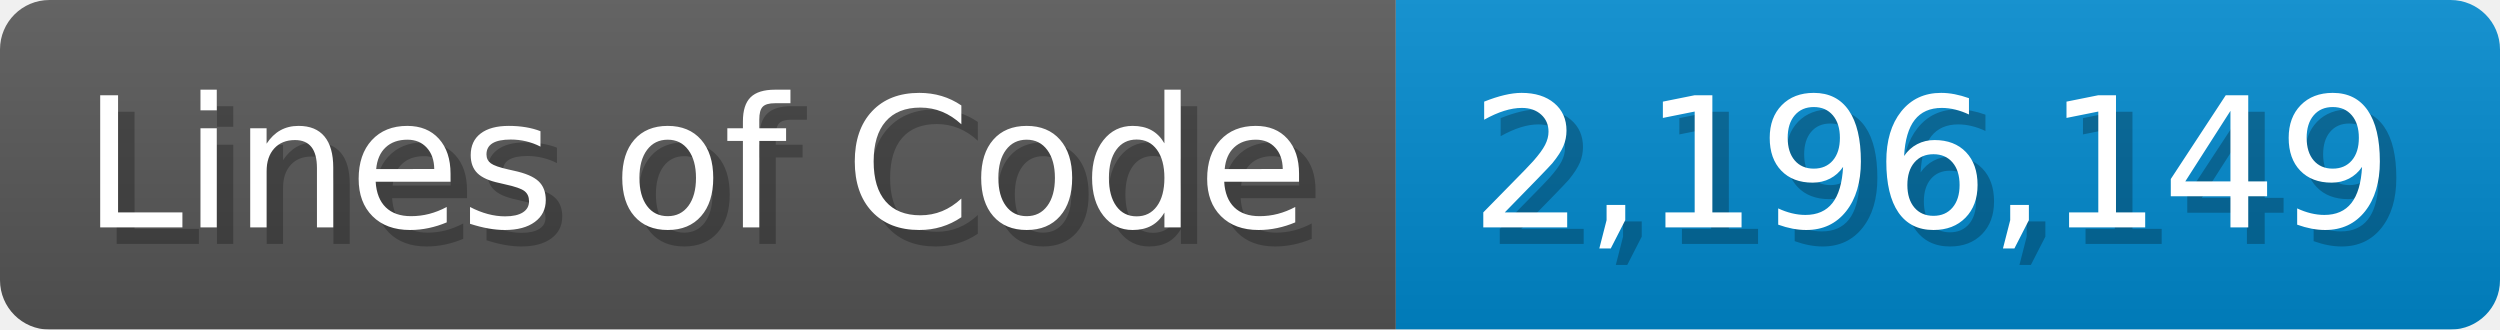
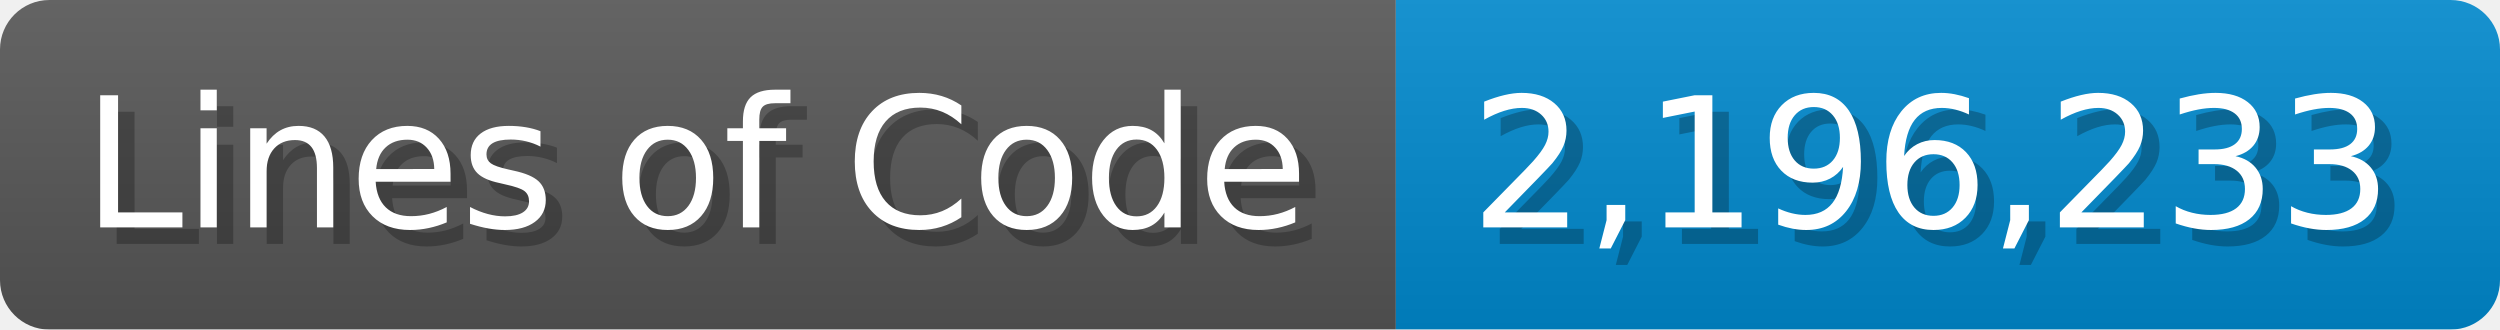
<svg xmlns="http://www.w3.org/2000/svg" width="151.7" height="20" viewBox="0 0 1517 200">
  <linearGradient id="a" x2="0" y2="100%">
    <stop offset="0" stop-opacity=".1" stop-color="#EEE" />
    <stop offset="1" stop-opacity=".1" />
  </linearGradient>
  <mask id="m">
    <rect width="1517" height="200" rx="30" fill="#FFF" />
  </mask>
  <g mask="url(#m)">
    <rect width="847" height="200" fill="#555" />
    <rect width="670" height="200" fill="#08C" x="847" />
    <rect width="1517" height="200" fill="url(#a)" />
  </g>
  <g fill="#fff" text-anchor="start" font-family="Verdana,DejaVu Sans,sans-serif" font-size="110">
    <text x="60" y="148" textLength="747" fill="#000" opacity="0.25">Lines of Code</text>
    <text x="50" y="138" textLength="747">Lines of Code</text>
-     <text x="902" y="148" textLength="570" fill="#000" opacity="0.25">2,196,149</text>
-     <text x="892" y="138" textLength="570">2,196,149</text>
+     <text x="902" y="148" textLength="570" fill="#000" opacity="0.25">2,196,233</text>
+     <text x="892" y="138" textLength="570">2,196,233</text>
  </g>
</svg>
